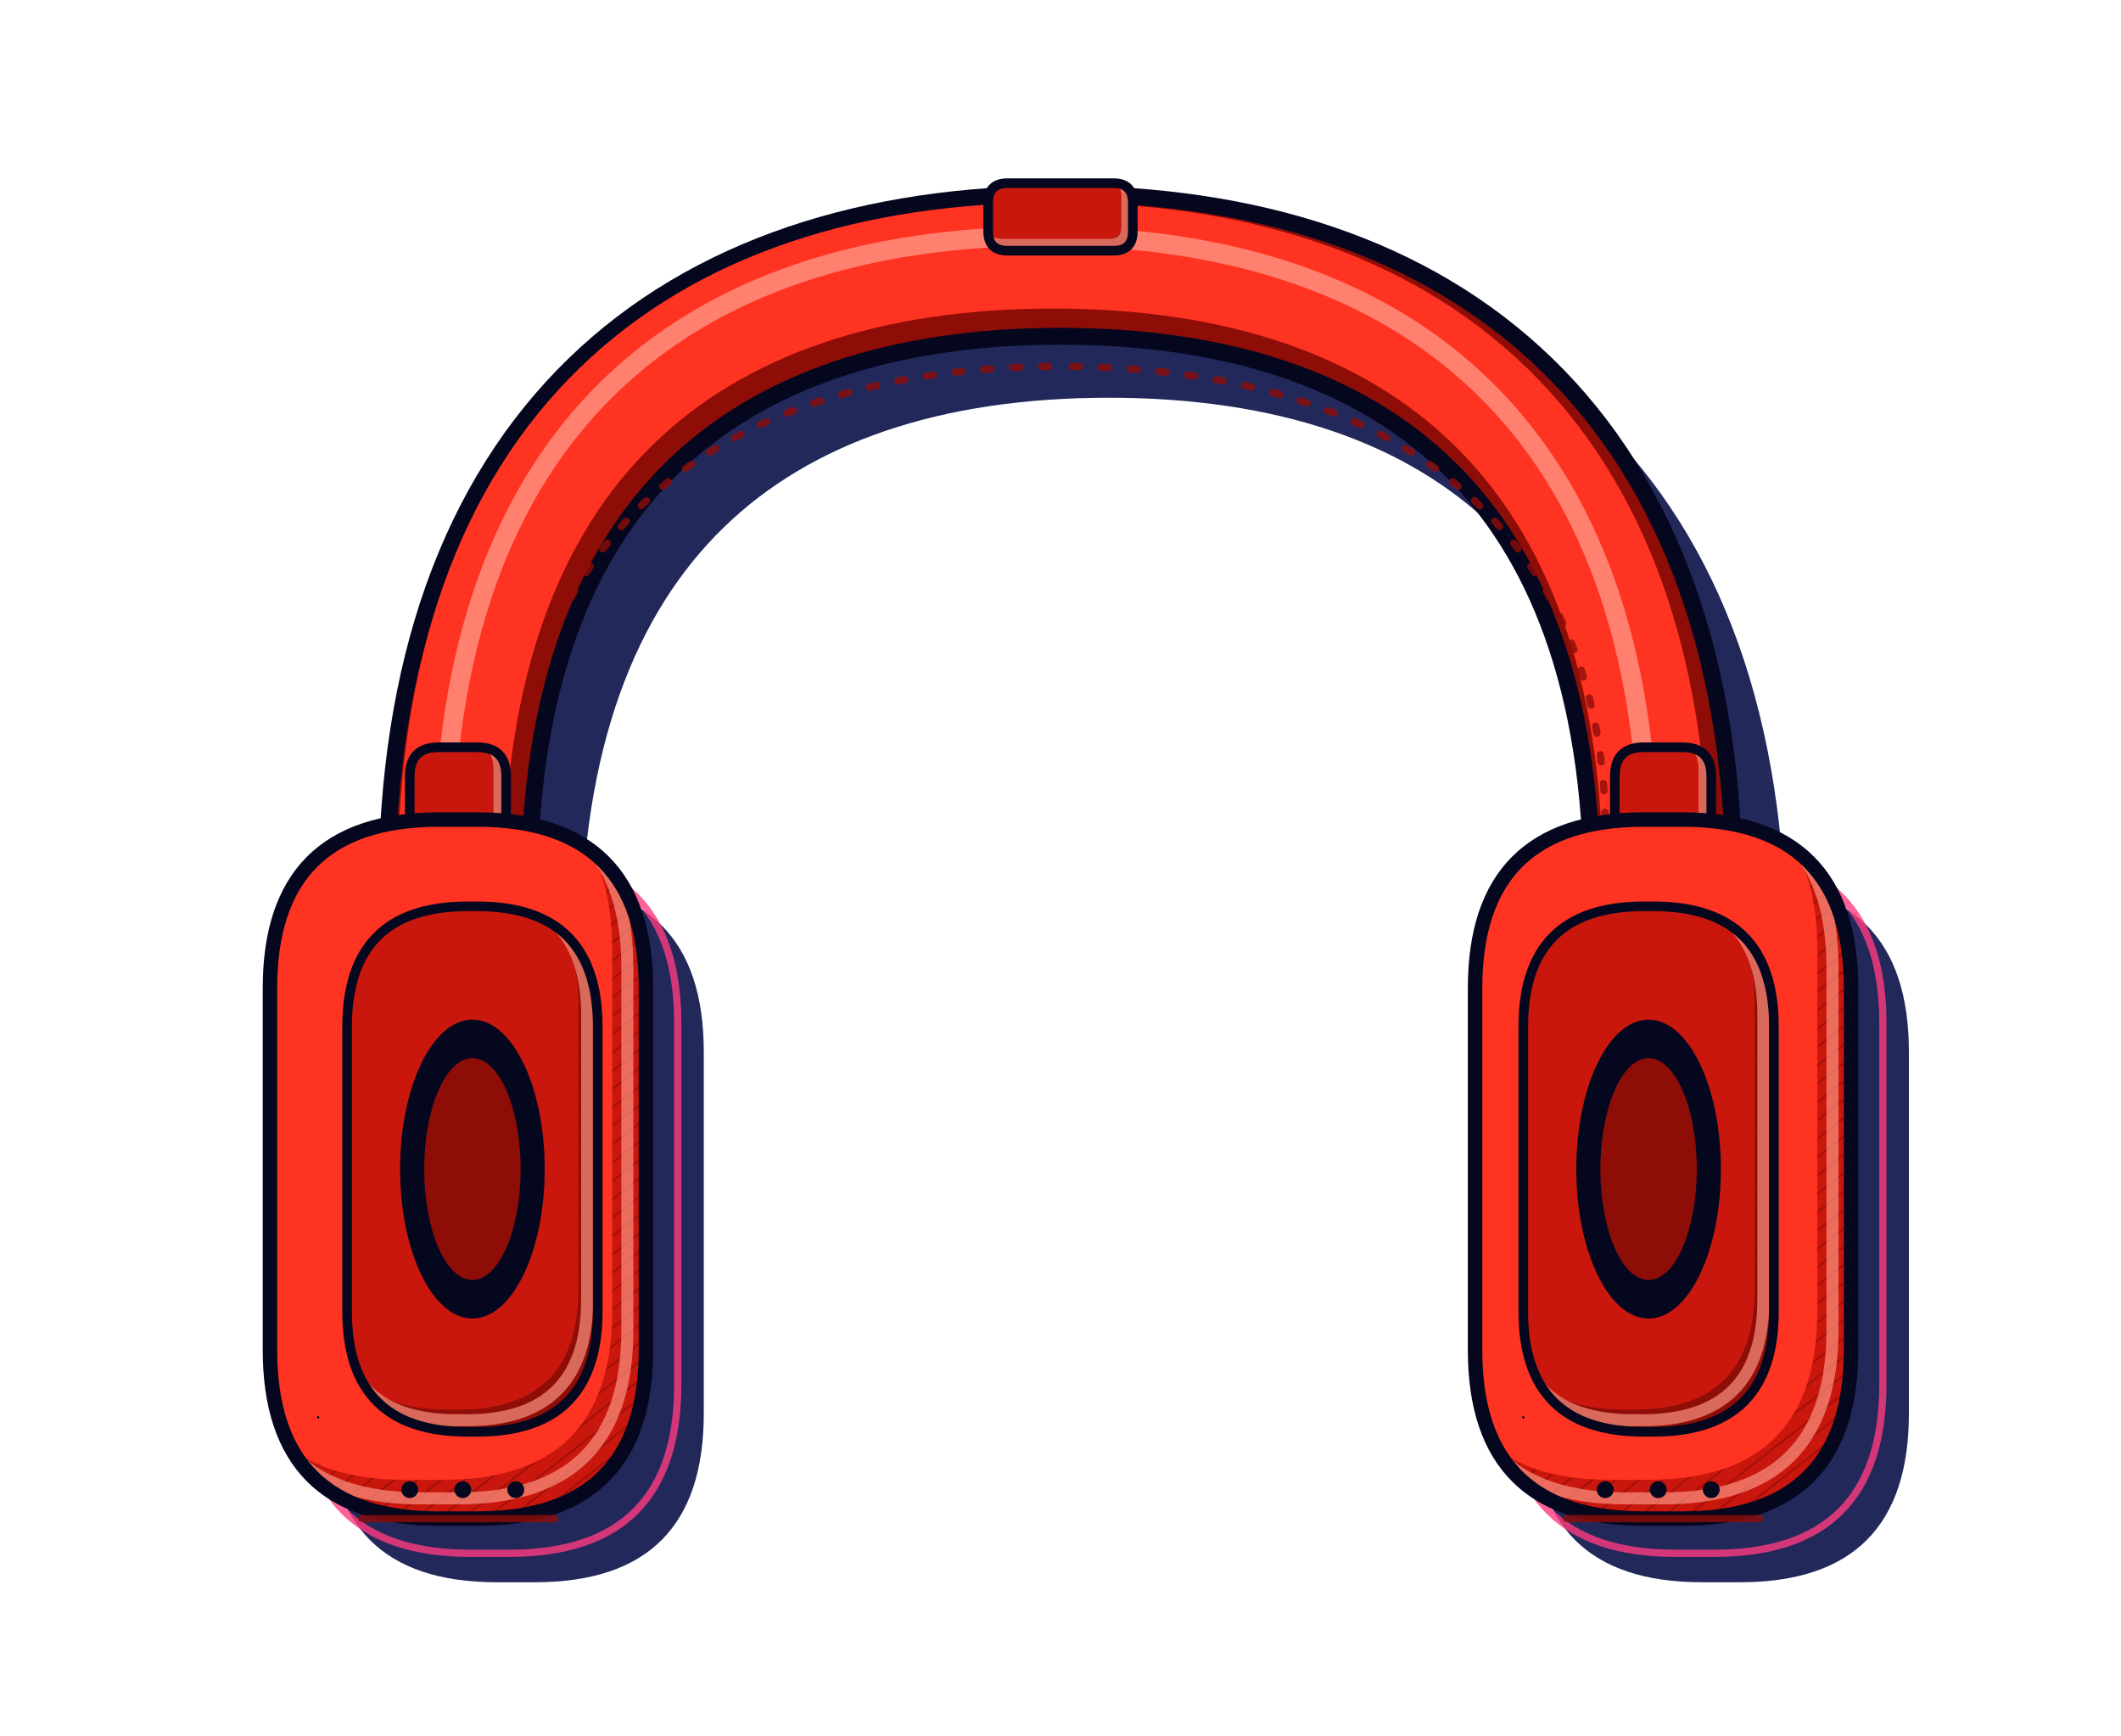
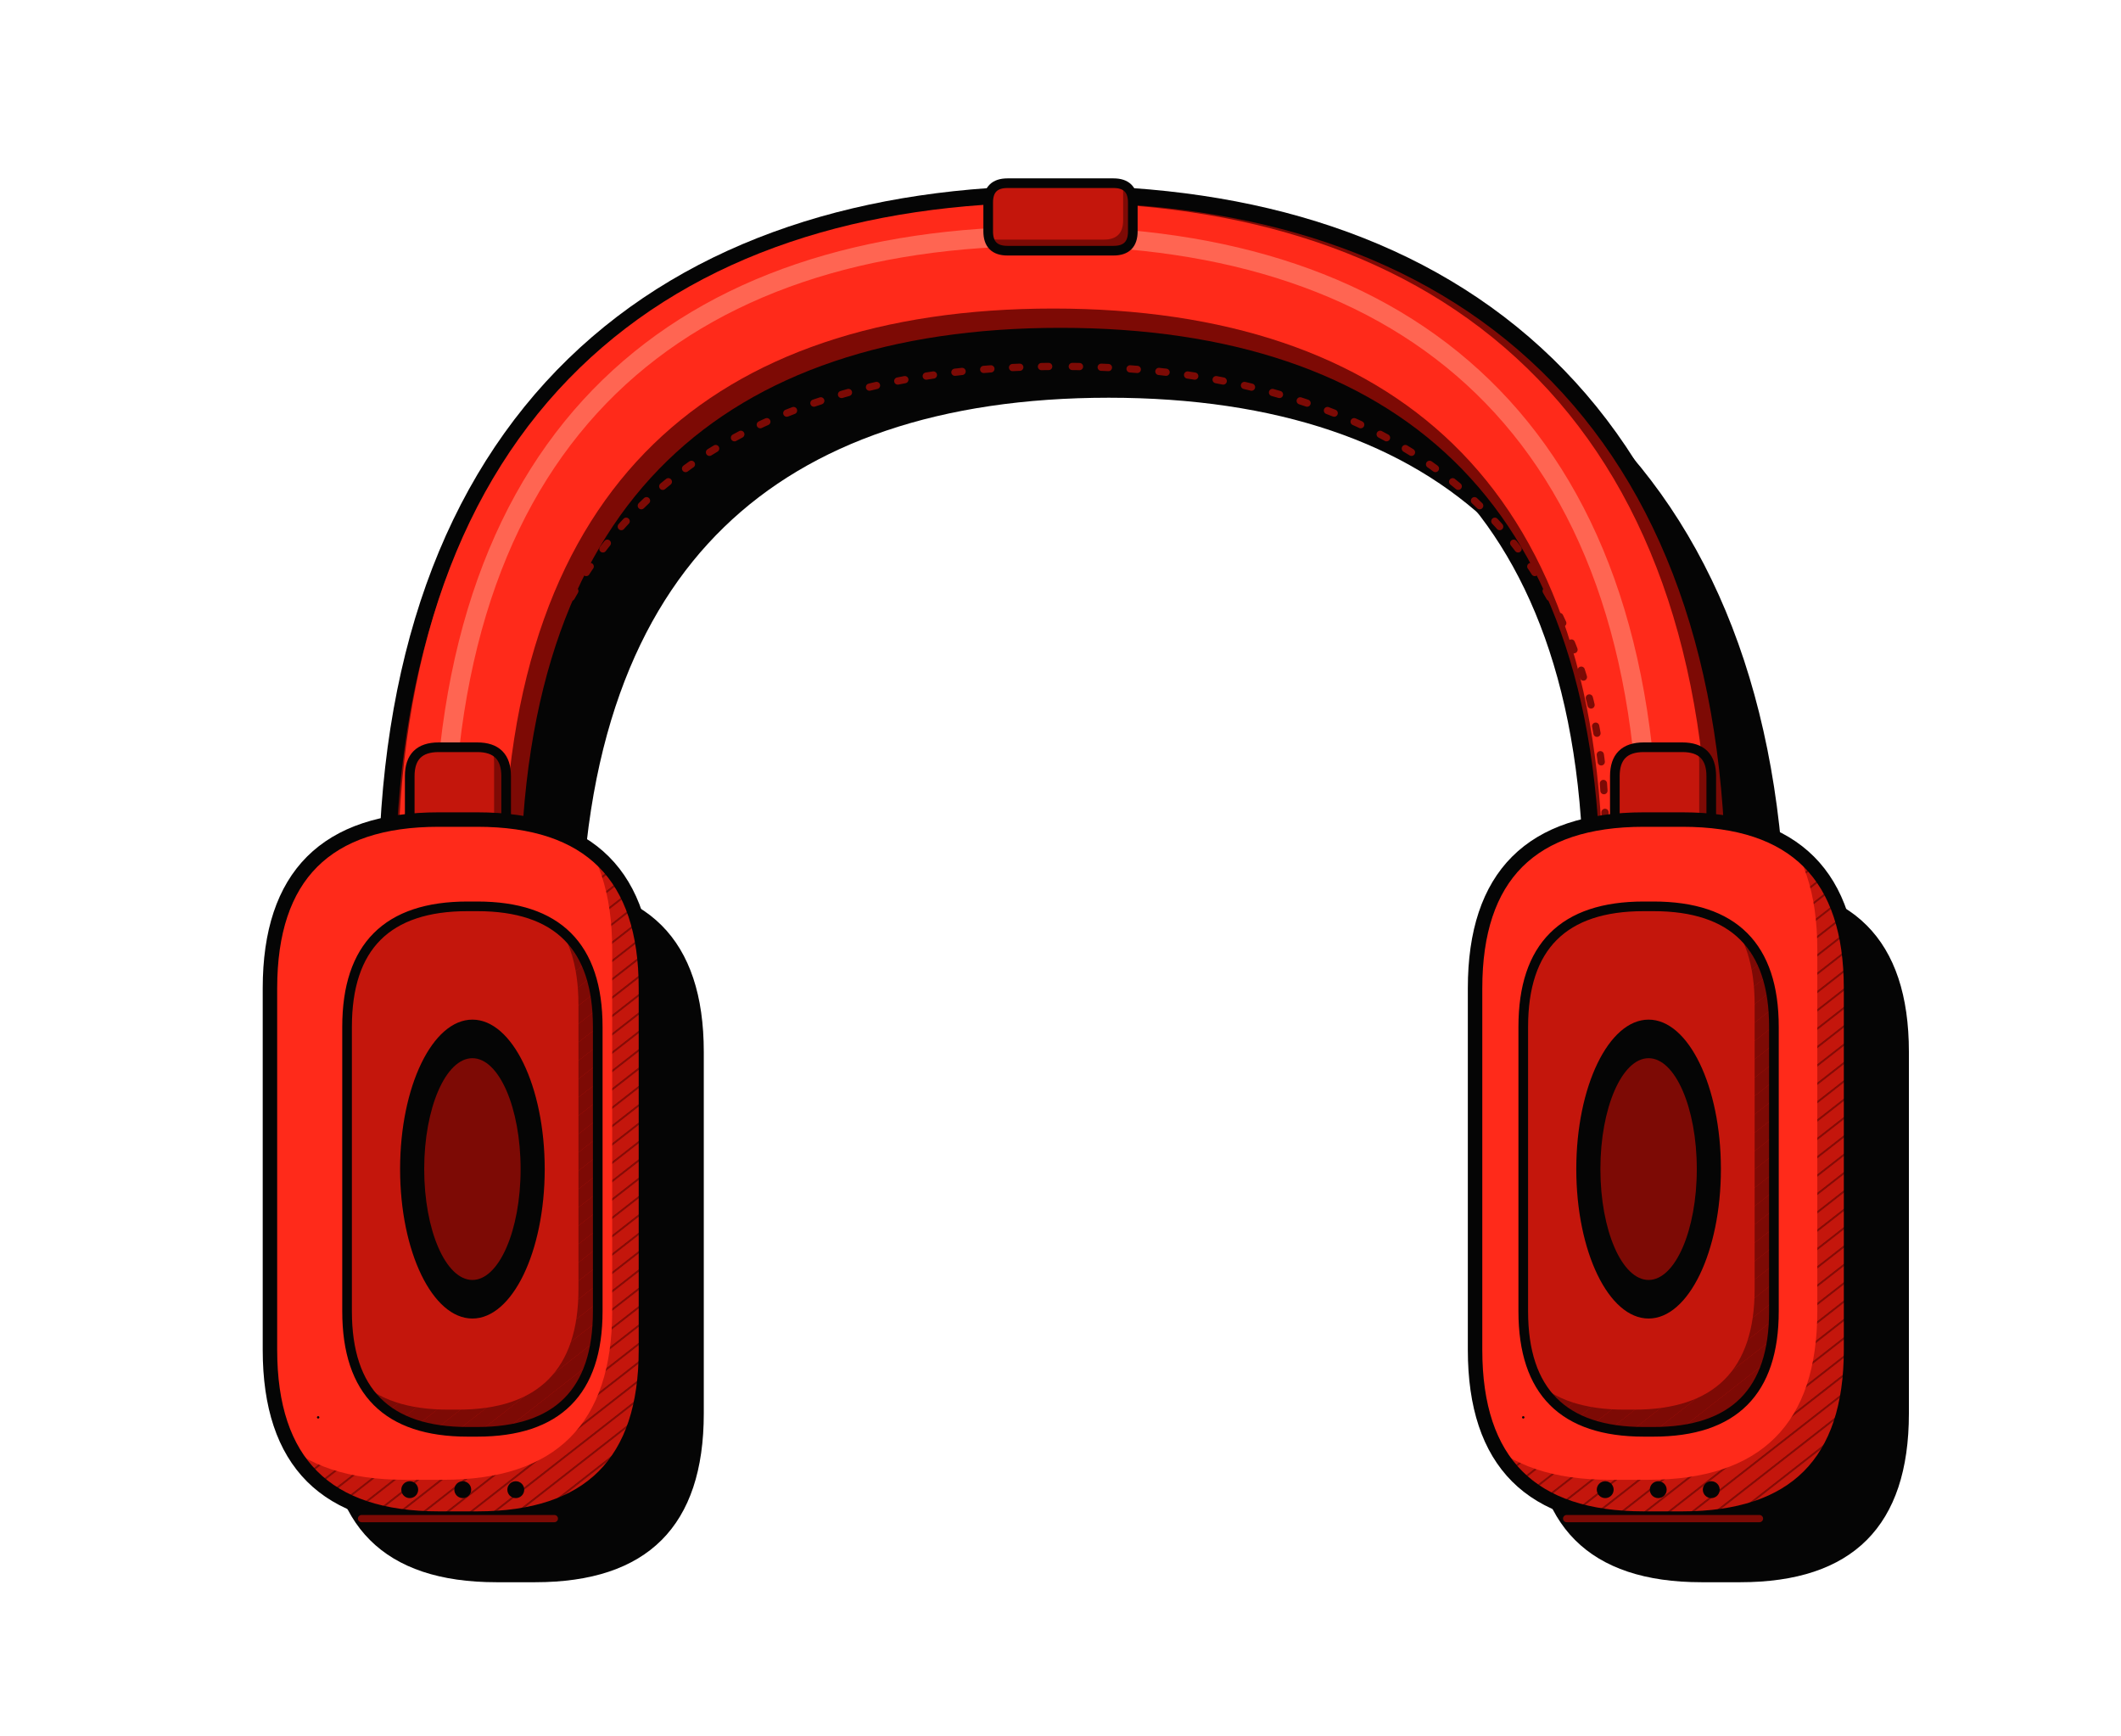
<svg xmlns="http://www.w3.org/2000/svg" viewBox="-40 -40 880 720" role="img" aria-label="Audífonos">
  <defs>
    <pattern id="hc" width="6" height="6" patternUnits="userSpaceOnUse" patternTransform="rotate(-38)">
-       <path d="M0 0H6" stroke="#8f0d07" stroke-width="1.5" />
+       <path d="M0 0H6" stroke="#7d0a05" stroke-width="1.5" />
    </pattern>
    <pattern id="hd" width="5" height="5" patternUnits="userSpaceOnUse" patternTransform="rotate(40)">
-       <circle cx="2.5" cy="2.5" r="1" fill="#8f0d07" />
+       <circle cx="2.5" cy="2.5" r="1" fill="#7d0a05" />
    </pattern>
  </defs>
-   <path d="M150 330C150 150 250 70 400 70S650 150 650 330" fill="none" stroke="#0a1148" stroke-width="62" stroke-linecap="round" stroke-linejoin="round" opacity="0.9" transform="translate(20 24)" />
-   <path d="M150 330C150 150 250 70 400 70S650 150 650 330" fill="none" stroke="#05071f" stroke-width="66" stroke-linecap="round" stroke-linejoin="round" opacity="1" />
-   <path d="M150 330C150 150 250 70 400 70S650 150 650 330" fill="none" stroke="#8f0d07" stroke-width="52" stroke-linecap="round" stroke-linejoin="round" opacity="1" />
-   <path d="M150 330C150 150 250 70 400 70S650 150 650 330" fill="none" stroke="#ff3322" stroke-width="44" stroke-linecap="round" stroke-linejoin="round" opacity="1" transform="translate(-3 -4)" />
-   <path d="M150 330C150 150 250 70 400 70S650 150 650 330" fill="none" stroke="#ff9a88" stroke-width="8" stroke-linecap="round" stroke-linejoin="round" opacity="0.75" transform="translate(-6 -12)" />
-   <path d="M174 300C176 190 250 112 400 112" fill="none" stroke="#8f0d07" stroke-width="3" stroke-linecap="round" stroke-linejoin="round" opacity="0.8" stroke-dasharray="3 9" />
-   <path d="M626 300C624 190 550 112 400 112" fill="none" stroke="#8f0d07" stroke-width="3" stroke-linecap="round" stroke-linejoin="round" opacity="0.8" stroke-dasharray="3 9" />
+   <path d="M150 330C150 150 250 70 400 70S650 150 650 330" fill="none" stroke="#050505" stroke-width="62" stroke-linecap="round" stroke-linejoin="round" transform="translate(20 24)" />
+   <path d="M150 330C150 150 250 70 400 70S650 150 650 330" fill="none" stroke="#050505" stroke-width="66" stroke-linecap="round" stroke-linejoin="round" />
+   <path d="M150 330C150 150 250 70 400 70S650 150 650 330" fill="none" stroke="#7d0a05" stroke-width="52" stroke-linecap="round" stroke-linejoin="round" />
+   <path d="M150 330C150 150 250 70 400 70S650 150 650 330" fill="none" stroke="#ff2a1a" stroke-width="44" stroke-linecap="round" stroke-linejoin="round" transform="translate(-3 -4)" />
+   <path d="M150 330C150 150 250 70 400 70S650 150 650 330" fill="none" stroke="#ff6552" stroke-width="8" stroke-linecap="round" stroke-linejoin="round" transform="translate(-6 -12)" />
+   <path d="M174 300C176 190 250 112 400 112" fill="none" stroke="#7d0a05" stroke-width="3" stroke-linecap="round" stroke-linejoin="round" stroke-dasharray="3 9" />
+   <path d="M626 300C624 190 550 112 400 112" fill="none" stroke="#7d0a05" stroke-width="3" stroke-linecap="round" stroke-linejoin="round" stroke-dasharray="3 9" />
  <g>
    <clipPath id="k21">
      <path d="M378 36H422Q430 36 430 44V56Q430 64 422 64H378Q370 64 370 56V44Q370 36 378 36Z" />
    </clipPath>
-     <path d="M378 36H422Q430 36 430 44V56Q430 64 422 64H378Q370 64 370 56V44Q370 36 378 36Z" fill="#8f0d07" />
+     <path d="M378 36H422Q430 36 430 44V56Q430 64 422 64H378Q370 64 370 56V44Q370 36 378 36Z" fill="#7d0a05" />
    <g clip-path="url(#k21)">
-       <path d="M378 36H422Q430 36 430 44V56Q430 64 422 64H378Q370 64 370 56V44Q370 36 378 36Z" fill="#c9170d" transform="translate(-4 -4.6)" />
-       <path d="M378 36H422Q430 36 430 44V56Q430 64 422 64H378Q370 64 370 56V44Q370 36 378 36Z" fill="none" stroke="#ff9a88" stroke-width="5" stroke-linejoin="round" opacity=".65" transform="translate(-2.2 -2.4)" />
+       <path d="M378 36H422Q430 36 430 44V56Q430 64 422 64H378Q370 64 370 56V44Q370 36 378 36Z" fill="#c4160c" transform="translate(-4 -4.6)" />
    </g>
-     <path d="M378 36H422Q430 36 430 44V56Q430 64 422 64H378Q370 64 370 56V44Q370 36 378 36Z" fill="none" stroke="#05071f" stroke-width="4" stroke-linejoin="round" stroke-linecap="round" />
+     <path d="M378 36H422Q430 36 430 44V56Q430 64 422 64H378Q370 64 370 56V44Q370 36 378 36Z" fill="none" stroke="#050505" stroke-width="4" stroke-linejoin="round" stroke-linecap="round" />
  </g>
  <g>
    <clipPath id="k22">
      <path d="M642 270H658Q670 270 670 282V318Q670 330 658 330H642Q630 330 630 318V282Q630 270 642 270Z" />
    </clipPath>
-     <path d="M642 270H658Q670 270 670 282V318Q670 330 658 330H642Q630 330 630 318V282Q630 270 642 270Z" fill="#8f0d07" />
+     <path d="M642 270H658Q670 270 670 282V318Q670 330 658 330H642Q630 330 630 318V282Q630 270 642 270Z" fill="#7d0a05" />
    <g clip-path="url(#k22)">
-       <path d="M642 270H658Q670 270 670 282V318Q670 330 658 330H642Q630 330 630 318V282Q630 270 642 270Z" fill="#c9170d" transform="translate(-5 -5.75)" />
-       <path d="M642 270H658Q670 270 670 282V318Q670 330 658 330H642Q630 330 630 318V282Q630 270 642 270Z" fill="none" stroke="#ff9a88" stroke-width="5" stroke-linejoin="round" opacity=".65" transform="translate(-2.75 -3.0)" />
+       <path d="M642 270H658Q670 270 670 282V318Q670 330 658 330H642Q630 330 630 318V282Q630 270 642 270Z" fill="#c4160c" transform="translate(-5 -5.75)" />
    </g>
-     <path d="M642 270H658Q670 270 670 282V318Q670 330 658 330H642Q630 330 630 318V282Q630 270 642 270Z" fill="none" stroke="#05071f" stroke-width="4" stroke-linejoin="round" stroke-linecap="round" />
+     <path d="M642 270H658Q670 270 670 282V318Q670 330 658 330H642Q630 330 630 318V282Q630 270 642 270Z" fill="none" stroke="#050505" stroke-width="4" stroke-linejoin="round" stroke-linecap="round" />
  </g>
  <g>
-     <path d="M642 300H658Q728 300 728 370V520Q728 590 658 590H642Q572 590 572 520V370Q572 300 642 300Z" fill="#0a1148" opacity=".9" transform="translate(24 26.4)" />
-     <path d="M642 300H658Q728 300 728 370V520Q728 590 658 590H642Q572 590 572 520V370Q572 300 642 300Z" fill="none" stroke="#ff3b7f" stroke-width="3" stroke-linejoin="round" opacity=".8" transform="translate(13.2 14.4)" />
+     <path d="M642 300H658Q728 300 728 370V520Q728 590 658 590H642Q572 590 572 520V370Q572 300 642 300Z" fill="#050505" transform="translate(24 26.4)" />
    <clipPath id="k23">
      <path d="M642 300H658Q728 300 728 370V520Q728 590 658 590H642Q572 590 572 520V370Q572 300 642 300Z" />
    </clipPath>
-     <path d="M642 300H658Q728 300 728 370V520Q728 590 658 590H642Q572 590 572 520V370Q572 300 642 300Z" fill="#c9170d" />
+     <path d="M642 300H658Q728 300 728 370V520Q728 590 658 590H642Q572 590 572 520V370Q572 300 642 300Z" fill="#c4160c" />
    <g clip-path="url(#k23)">
-       <path d="M642 300H658Q728 300 728 370V520Q728 590 658 590H642Q572 590 572 520V370Q572 300 642 300Z" fill="url(#hc)" opacity=".75" />
-       <path d="M642 300H658Q728 300 728 370V520Q728 590 658 590H642Q572 590 572 520V370Q572 300 642 300Z" fill="#ff3322" transform="translate(-14 -16.1)" />
-       <path d="M642 300H658Q728 300 728 370V520Q728 590 658 590H642Q572 590 572 520V370Q572 300 642 300Z" fill="none" stroke="#ff9a88" stroke-width="5" stroke-linejoin="round" opacity=".65" transform="translate(-7.7 -8.4)" />
+       <path d="M642 300H658Q728 300 728 370V520Q728 590 658 590H642Q572 590 572 520V370Q572 300 642 300Z" fill="url(#hc)" />
+       <path d="M642 300H658Q728 300 728 370V520Q728 590 658 590H642Q572 590 572 520V370Q572 300 642 300Z" fill="#ff2a1a" transform="translate(-14 -16.1)" />
    </g>
-     <path d="M642 300H658Q728 300 728 370V520Q728 590 658 590H642Q572 590 572 520V370Q572 300 642 300Z" fill="none" stroke="#05071f" stroke-width="6" stroke-linejoin="round" stroke-linecap="round" />
+     <path d="M642 300H658Q728 300 728 370V520Q728 590 658 590H642Q572 590 572 520V370Q572 300 642 300Z" fill="none" stroke="#050505" stroke-width="6" stroke-linejoin="round" stroke-linecap="round" />
  </g>
  <g>
    <clipPath id="k24">
      <path d="M642 336H646Q696 336 696 386V504Q696 554 646 554H642Q592 554 592 504V386Q592 336 642 336Z" />
    </clipPath>
-     <path d="M642 336H646Q696 336 696 386V504Q696 554 646 554H642Q592 554 592 504V386Q592 336 642 336Z" fill="#8f0d07" />
+     <path d="M642 336H646Q696 336 696 386V504Q696 554 646 554H642Q592 554 592 504V386Q592 336 642 336Z" fill="#7d0a05" />
    <g clip-path="url(#k24)">
-       <path d="M642 336H646Q696 336 696 386V504Q696 554 646 554H642Q592 554 592 504V386Q592 336 642 336Z" fill="url(#hc)" opacity=".75" />
-       <path d="M642 336H646Q696 336 696 386V504Q696 554 646 554H642Q592 554 592 504V386Q592 336 642 336Z" fill="#c9170d" transform="translate(-8 -9.2)" />
-       <path d="M642 336H646Q696 336 696 386V504Q696 554 646 554H642Q592 554 592 504V386Q592 336 642 336Z" fill="none" stroke="#ff9a88" stroke-width="5" stroke-linejoin="round" opacity=".65" transform="translate(-4.4 -4.8)" />
+       <path d="M642 336H646Q696 336 696 386V504Q696 554 646 554H642Q592 554 592 504V386Q592 336 642 336Z" fill="url(#hc)" />
+       <path d="M642 336H646Q696 336 696 386V504Q696 554 646 554H642Q592 554 592 504V386Q592 336 642 336Z" fill="#c4160c" transform="translate(-8 -9.2)" />
    </g>
-     <path d="M642 336H646Q696 336 696 386V504Q696 554 646 554H642Q592 554 592 504V386Q592 336 642 336Z" fill="none" stroke="#05071f" stroke-width="4" stroke-linejoin="round" stroke-linecap="round" />
+     <path d="M642 336H646Q696 336 696 386V504Q696 554 646 554H642Q592 554 592 504V386Q592 336 642 336Z" fill="none" stroke="#050505" stroke-width="4" stroke-linejoin="round" stroke-linecap="round" />
  </g>
-   <ellipse cx="644" cy="445" rx="30" ry="62" fill="#05071f" />
-   <ellipse cx="644" cy="445" rx="20" ry="46" fill="#8f0d07" />
-   <path d="M592 548h0" fill="none" stroke="#05071f" stroke-width="1" stroke-linecap="round" stroke-linejoin="round" opacity="1" />
-   <path d="M610 590H690" fill="none" stroke="#8f0d07" stroke-width="3" stroke-linecap="round" stroke-linejoin="round" opacity="0.8" />
-   <circle cx="626" cy="578" r="3.5" fill="#05071f" />
-   <circle cx="648" cy="578" r="3.5" fill="#05071f" />
-   <circle cx="670" cy="578" r="3.5" fill="#05071f" />
+   <ellipse cx="644" cy="445" rx="30" ry="62" fill="#050505" />
+   <ellipse cx="644" cy="445" rx="20" ry="46" fill="#7d0a05" />
+   <path d="M592 548h0" fill="none" stroke="#050505" stroke-width="1" stroke-linecap="round" stroke-linejoin="round" />
+   <path d="M610 590H690" fill="none" stroke="#7d0a05" stroke-width="3" stroke-linecap="round" stroke-linejoin="round" />
+   <circle cx="626" cy="578" r="3.5" fill="#050505" />
+   <circle cx="648" cy="578" r="3.5" fill="#050505" />
+   <circle cx="670" cy="578" r="3.5" fill="#050505" />
  <g>
    <clipPath id="k25">
      <path d="M142 270H158Q170 270 170 282V318Q170 330 158 330H142Q130 330 130 318V282Q130 270 142 270Z" />
    </clipPath>
-     <path d="M142 270H158Q170 270 170 282V318Q170 330 158 330H142Q130 330 130 318V282Q130 270 142 270Z" fill="#8f0d07" />
+     <path d="M142 270H158Q170 270 170 282V318Q170 330 158 330H142Q130 330 130 318V282Q130 270 142 270Z" fill="#7d0a05" />
    <g clip-path="url(#k25)">
-       <path d="M142 270H158Q170 270 170 282V318Q170 330 158 330H142Q130 330 130 318V282Q130 270 142 270Z" fill="#c9170d" transform="translate(-5 -5.75)" />
-       <path d="M142 270H158Q170 270 170 282V318Q170 330 158 330H142Q130 330 130 318V282Q130 270 142 270Z" fill="none" stroke="#ff9a88" stroke-width="5" stroke-linejoin="round" opacity=".65" transform="translate(-2.75 -3.0)" />
+       <path d="M142 270H158Q170 270 170 282V318Q170 330 158 330H142Q130 330 130 318V282Q130 270 142 270Z" fill="#c4160c" transform="translate(-5 -5.75)" />
    </g>
-     <path d="M142 270H158Q170 270 170 282V318Q170 330 158 330H142Q130 330 130 318V282Q130 270 142 270Z" fill="none" stroke="#05071f" stroke-width="4" stroke-linejoin="round" stroke-linecap="round" />
+     <path d="M142 270H158Q170 270 170 282V318Q170 330 158 330H142Q130 330 130 318V282Q130 270 142 270Z" fill="none" stroke="#050505" stroke-width="4" stroke-linejoin="round" stroke-linecap="round" />
  </g>
  <g>
-     <path d="M142 300H158Q228 300 228 370V520Q228 590 158 590H142Q72 590 72 520V370Q72 300 142 300Z" fill="#0a1148" opacity=".9" transform="translate(24 26.4)" />
-     <path d="M142 300H158Q228 300 228 370V520Q228 590 158 590H142Q72 590 72 520V370Q72 300 142 300Z" fill="none" stroke="#ff3b7f" stroke-width="3" stroke-linejoin="round" opacity=".8" transform="translate(13.2 14.4)" />
+     <path d="M142 300H158Q228 300 228 370V520Q228 590 158 590H142Q72 590 72 520V370Q72 300 142 300Z" fill="#050505" transform="translate(24 26.4)" />
    <clipPath id="k26">
      <path d="M142 300H158Q228 300 228 370V520Q228 590 158 590H142Q72 590 72 520V370Q72 300 142 300Z" />
    </clipPath>
-     <path d="M142 300H158Q228 300 228 370V520Q228 590 158 590H142Q72 590 72 520V370Q72 300 142 300Z" fill="#c9170d" />
+     <path d="M142 300H158Q228 300 228 370V520Q228 590 158 590H142Q72 590 72 520V370Q72 300 142 300Z" fill="#c4160c" />
    <g clip-path="url(#k26)">
-       <path d="M142 300H158Q228 300 228 370V520Q228 590 158 590H142Q72 590 72 520V370Q72 300 142 300Z" fill="url(#hc)" opacity=".75" />
-       <path d="M142 300H158Q228 300 228 370V520Q228 590 158 590H142Q72 590 72 520V370Q72 300 142 300Z" fill="#ff3322" transform="translate(-14 -16.1)" />
-       <path d="M142 300H158Q228 300 228 370V520Q228 590 158 590H142Q72 590 72 520V370Q72 300 142 300Z" fill="none" stroke="#ff9a88" stroke-width="5" stroke-linejoin="round" opacity=".65" transform="translate(-7.7 -8.4)" />
+       <path d="M142 300H158Q228 300 228 370V520Q228 590 158 590H142Q72 590 72 520V370Q72 300 142 300Z" fill="url(#hc)" />
+       <path d="M142 300H158Q228 300 228 370V520Q228 590 158 590H142Q72 590 72 520V370Q72 300 142 300Z" fill="#ff2a1a" transform="translate(-14 -16.1)" />
    </g>
-     <path d="M142 300H158Q228 300 228 370V520Q228 590 158 590H142Q72 590 72 520V370Q72 300 142 300Z" fill="none" stroke="#05071f" stroke-width="6" stroke-linejoin="round" stroke-linecap="round" />
+     <path d="M142 300H158Q228 300 228 370V520Q228 590 158 590H142Q72 590 72 520V370Q72 300 142 300Z" fill="none" stroke="#050505" stroke-width="6" stroke-linejoin="round" stroke-linecap="round" />
  </g>
  <g>
    <clipPath id="k27">
      <path d="M154 336H158Q208 336 208 386V504Q208 554 158 554H154Q104 554 104 504V386Q104 336 154 336Z" />
    </clipPath>
-     <path d="M154 336H158Q208 336 208 386V504Q208 554 158 554H154Q104 554 104 504V386Q104 336 154 336Z" fill="#8f0d07" />
+     <path d="M154 336H158Q208 336 208 386V504Q208 554 158 554H154Q104 554 104 504V386Q104 336 154 336Z" fill="#7d0a05" />
    <g clip-path="url(#k27)">
-       <path d="M154 336H158Q208 336 208 386V504Q208 554 158 554H154Q104 554 104 504V386Q104 336 154 336Z" fill="url(#hc)" opacity=".75" />
-       <path d="M154 336H158Q208 336 208 386V504Q208 554 158 554H154Q104 554 104 504V386Q104 336 154 336Z" fill="#c9170d" transform="translate(-8 -9.2)" />
-       <path d="M154 336H158Q208 336 208 386V504Q208 554 158 554H154Q104 554 104 504V386Q104 336 154 336Z" fill="none" stroke="#ff9a88" stroke-width="5" stroke-linejoin="round" opacity=".65" transform="translate(-4.4 -4.8)" />
+       <path d="M154 336H158Q208 336 208 386V504Q208 554 158 554H154Q104 554 104 504V386Q104 336 154 336Z" fill="url(#hc)" />
+       <path d="M154 336H158Q208 336 208 386V504Q208 554 158 554H154Q104 554 104 504V386Q104 336 154 336Z" fill="#c4160c" transform="translate(-8 -9.2)" />
    </g>
-     <path d="M154 336H158Q208 336 208 386V504Q208 554 158 554H154Q104 554 104 504V386Q104 336 154 336Z" fill="none" stroke="#05071f" stroke-width="4" stroke-linejoin="round" stroke-linecap="round" />
+     <path d="M154 336H158Q208 336 208 386V504Q208 554 158 554H154Q104 554 104 504V386Q104 336 154 336Z" fill="none" stroke="#050505" stroke-width="4" stroke-linejoin="round" stroke-linecap="round" />
  </g>
-   <ellipse cx="156" cy="445" rx="30" ry="62" fill="#05071f" />
-   <ellipse cx="156" cy="445" rx="20" ry="46" fill="#8f0d07" />
-   <path d="M92 548h0" fill="none" stroke="#05071f" stroke-width="1" stroke-linecap="round" stroke-linejoin="round" opacity="1" />
-   <path d="M110 590H190" fill="none" stroke="#8f0d07" stroke-width="3" stroke-linecap="round" stroke-linejoin="round" opacity="0.8" />
-   <circle cx="130" cy="578" r="3.5" fill="#05071f" />
-   <circle cx="152" cy="578" r="3.5" fill="#05071f" />
-   <circle cx="174" cy="578" r="3.5" fill="#05071f" />
+   <ellipse cx="156" cy="445" rx="30" ry="62" fill="#050505" />
+   <ellipse cx="156" cy="445" rx="20" ry="46" fill="#7d0a05" />
+   <path d="M92 548h0" fill="none" stroke="#050505" stroke-width="1" stroke-linecap="round" stroke-linejoin="round" />
+   <path d="M110 590H190" fill="none" stroke="#7d0a05" stroke-width="3" stroke-linecap="round" stroke-linejoin="round" />
+   <circle cx="130" cy="578" r="3.5" fill="#050505" />
+   <circle cx="152" cy="578" r="3.5" fill="#050505" />
+   <circle cx="174" cy="578" r="3.5" fill="#050505" />
</svg>
